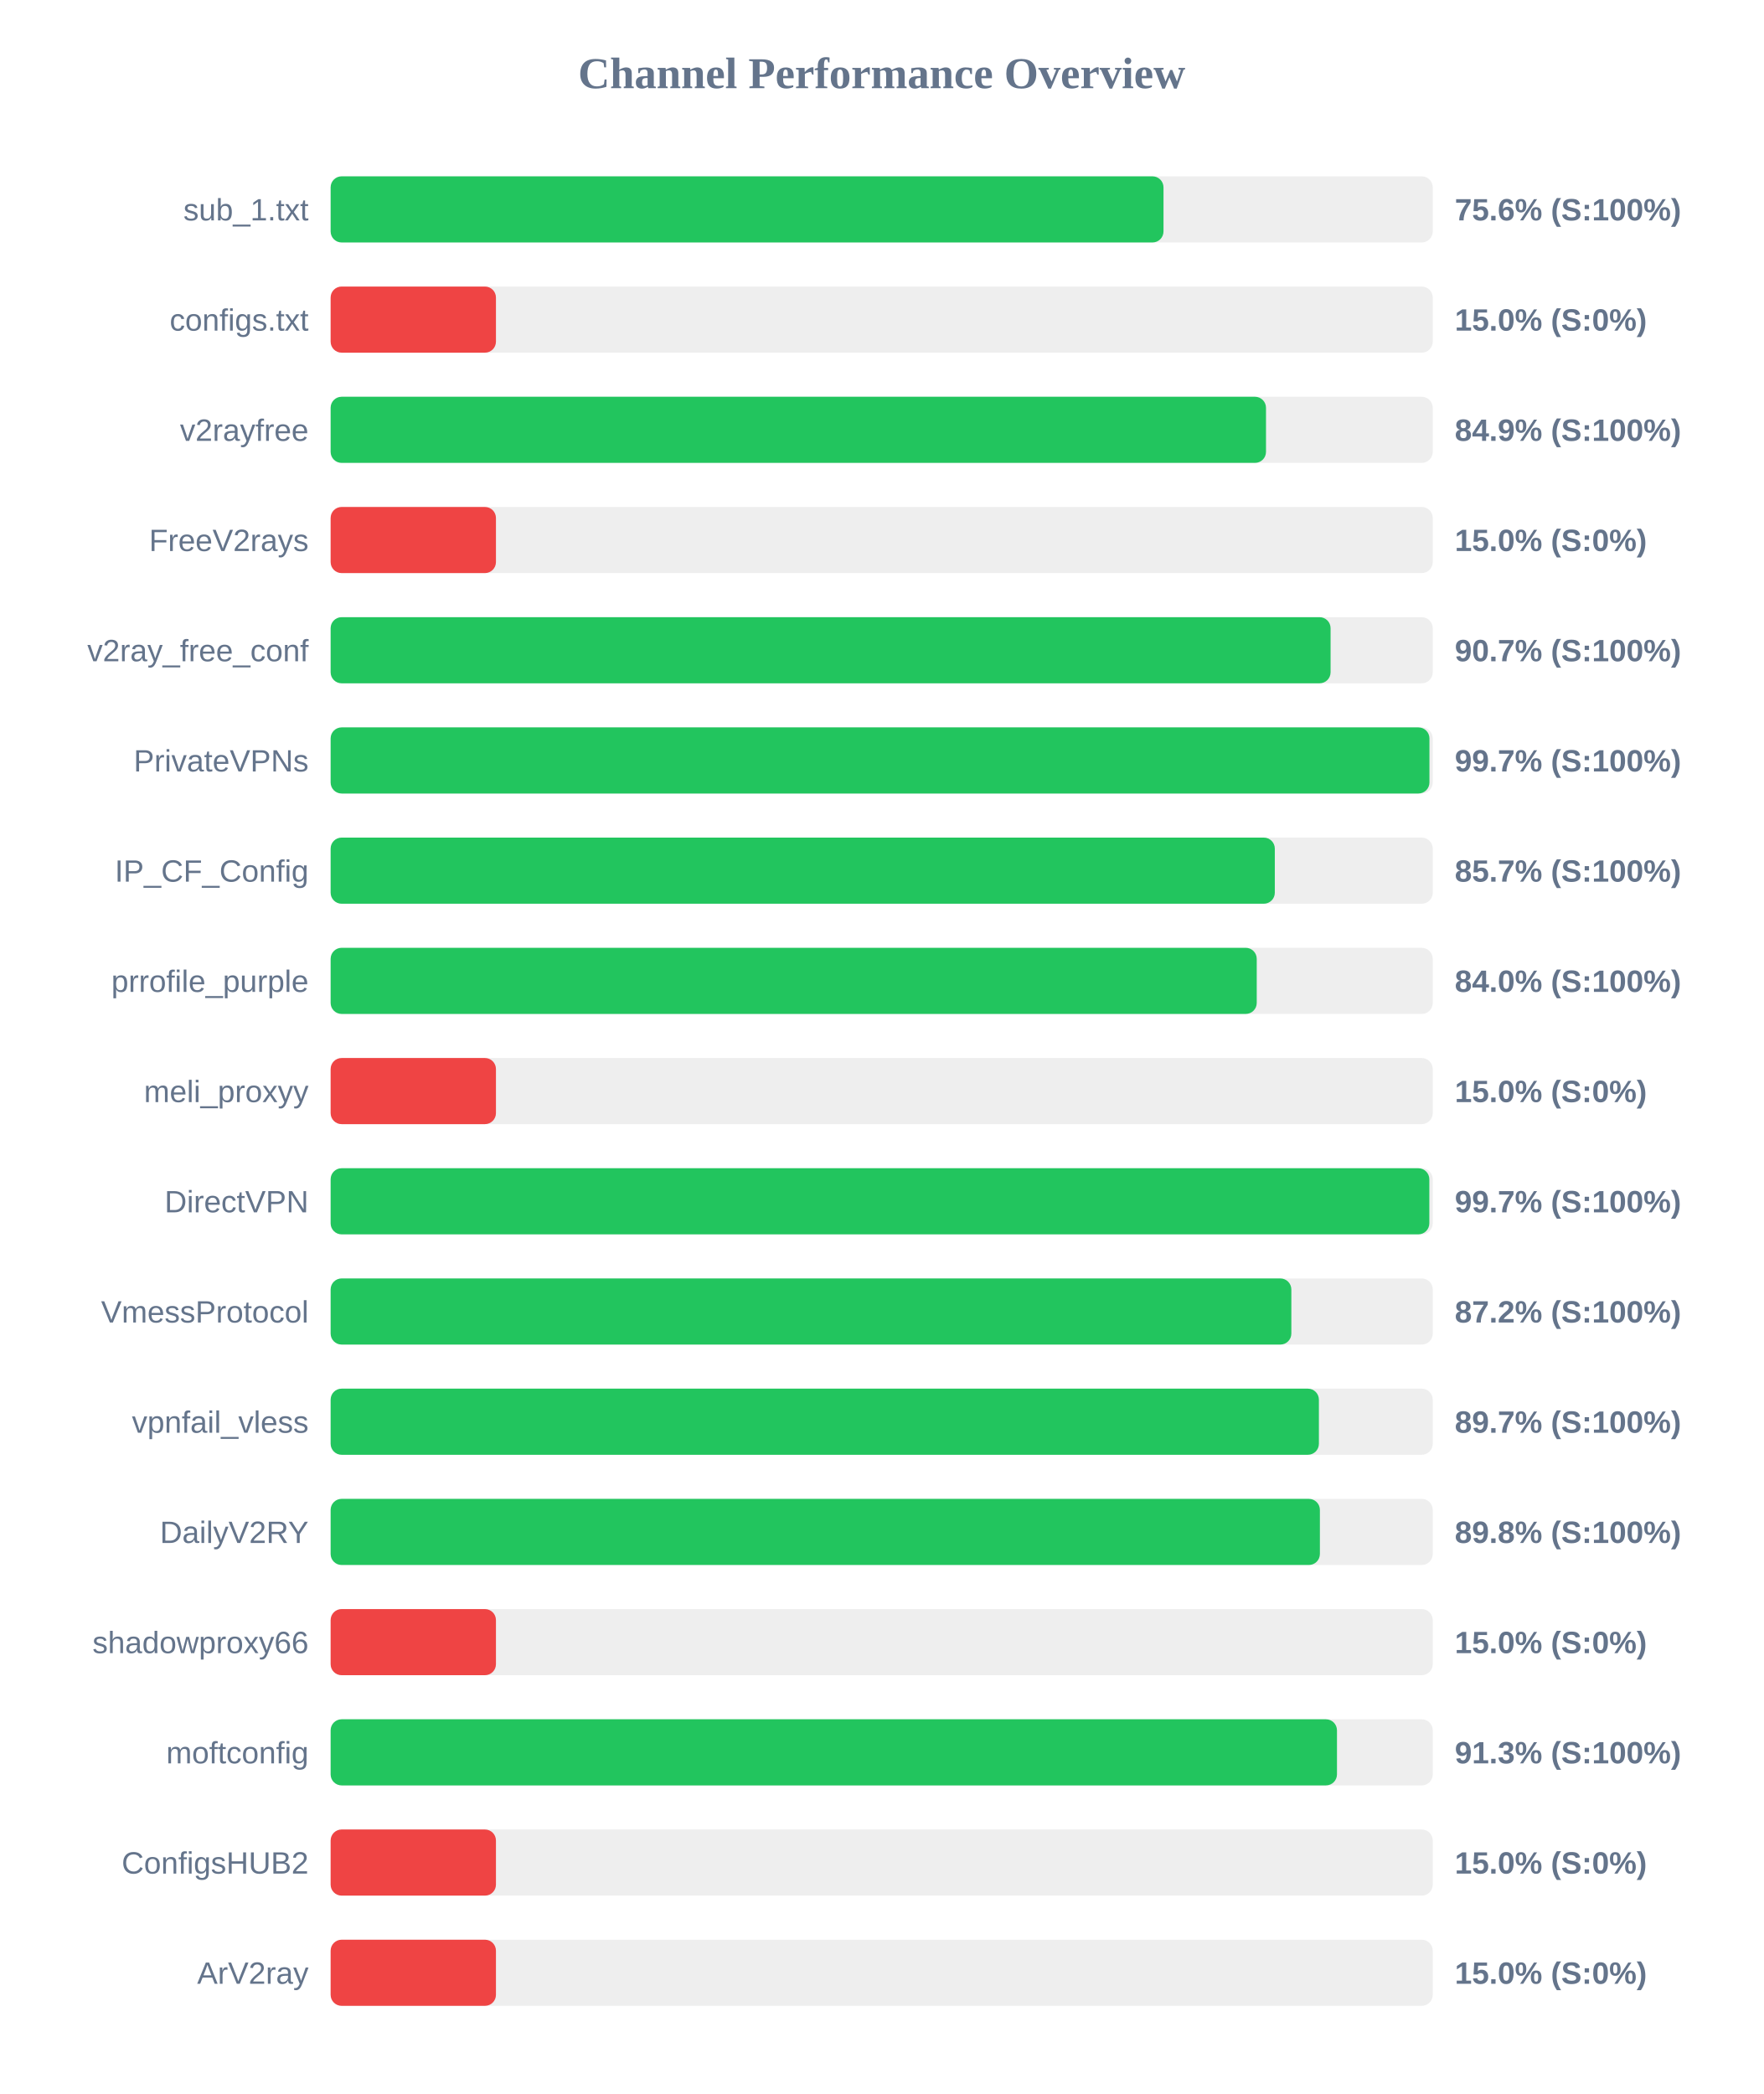
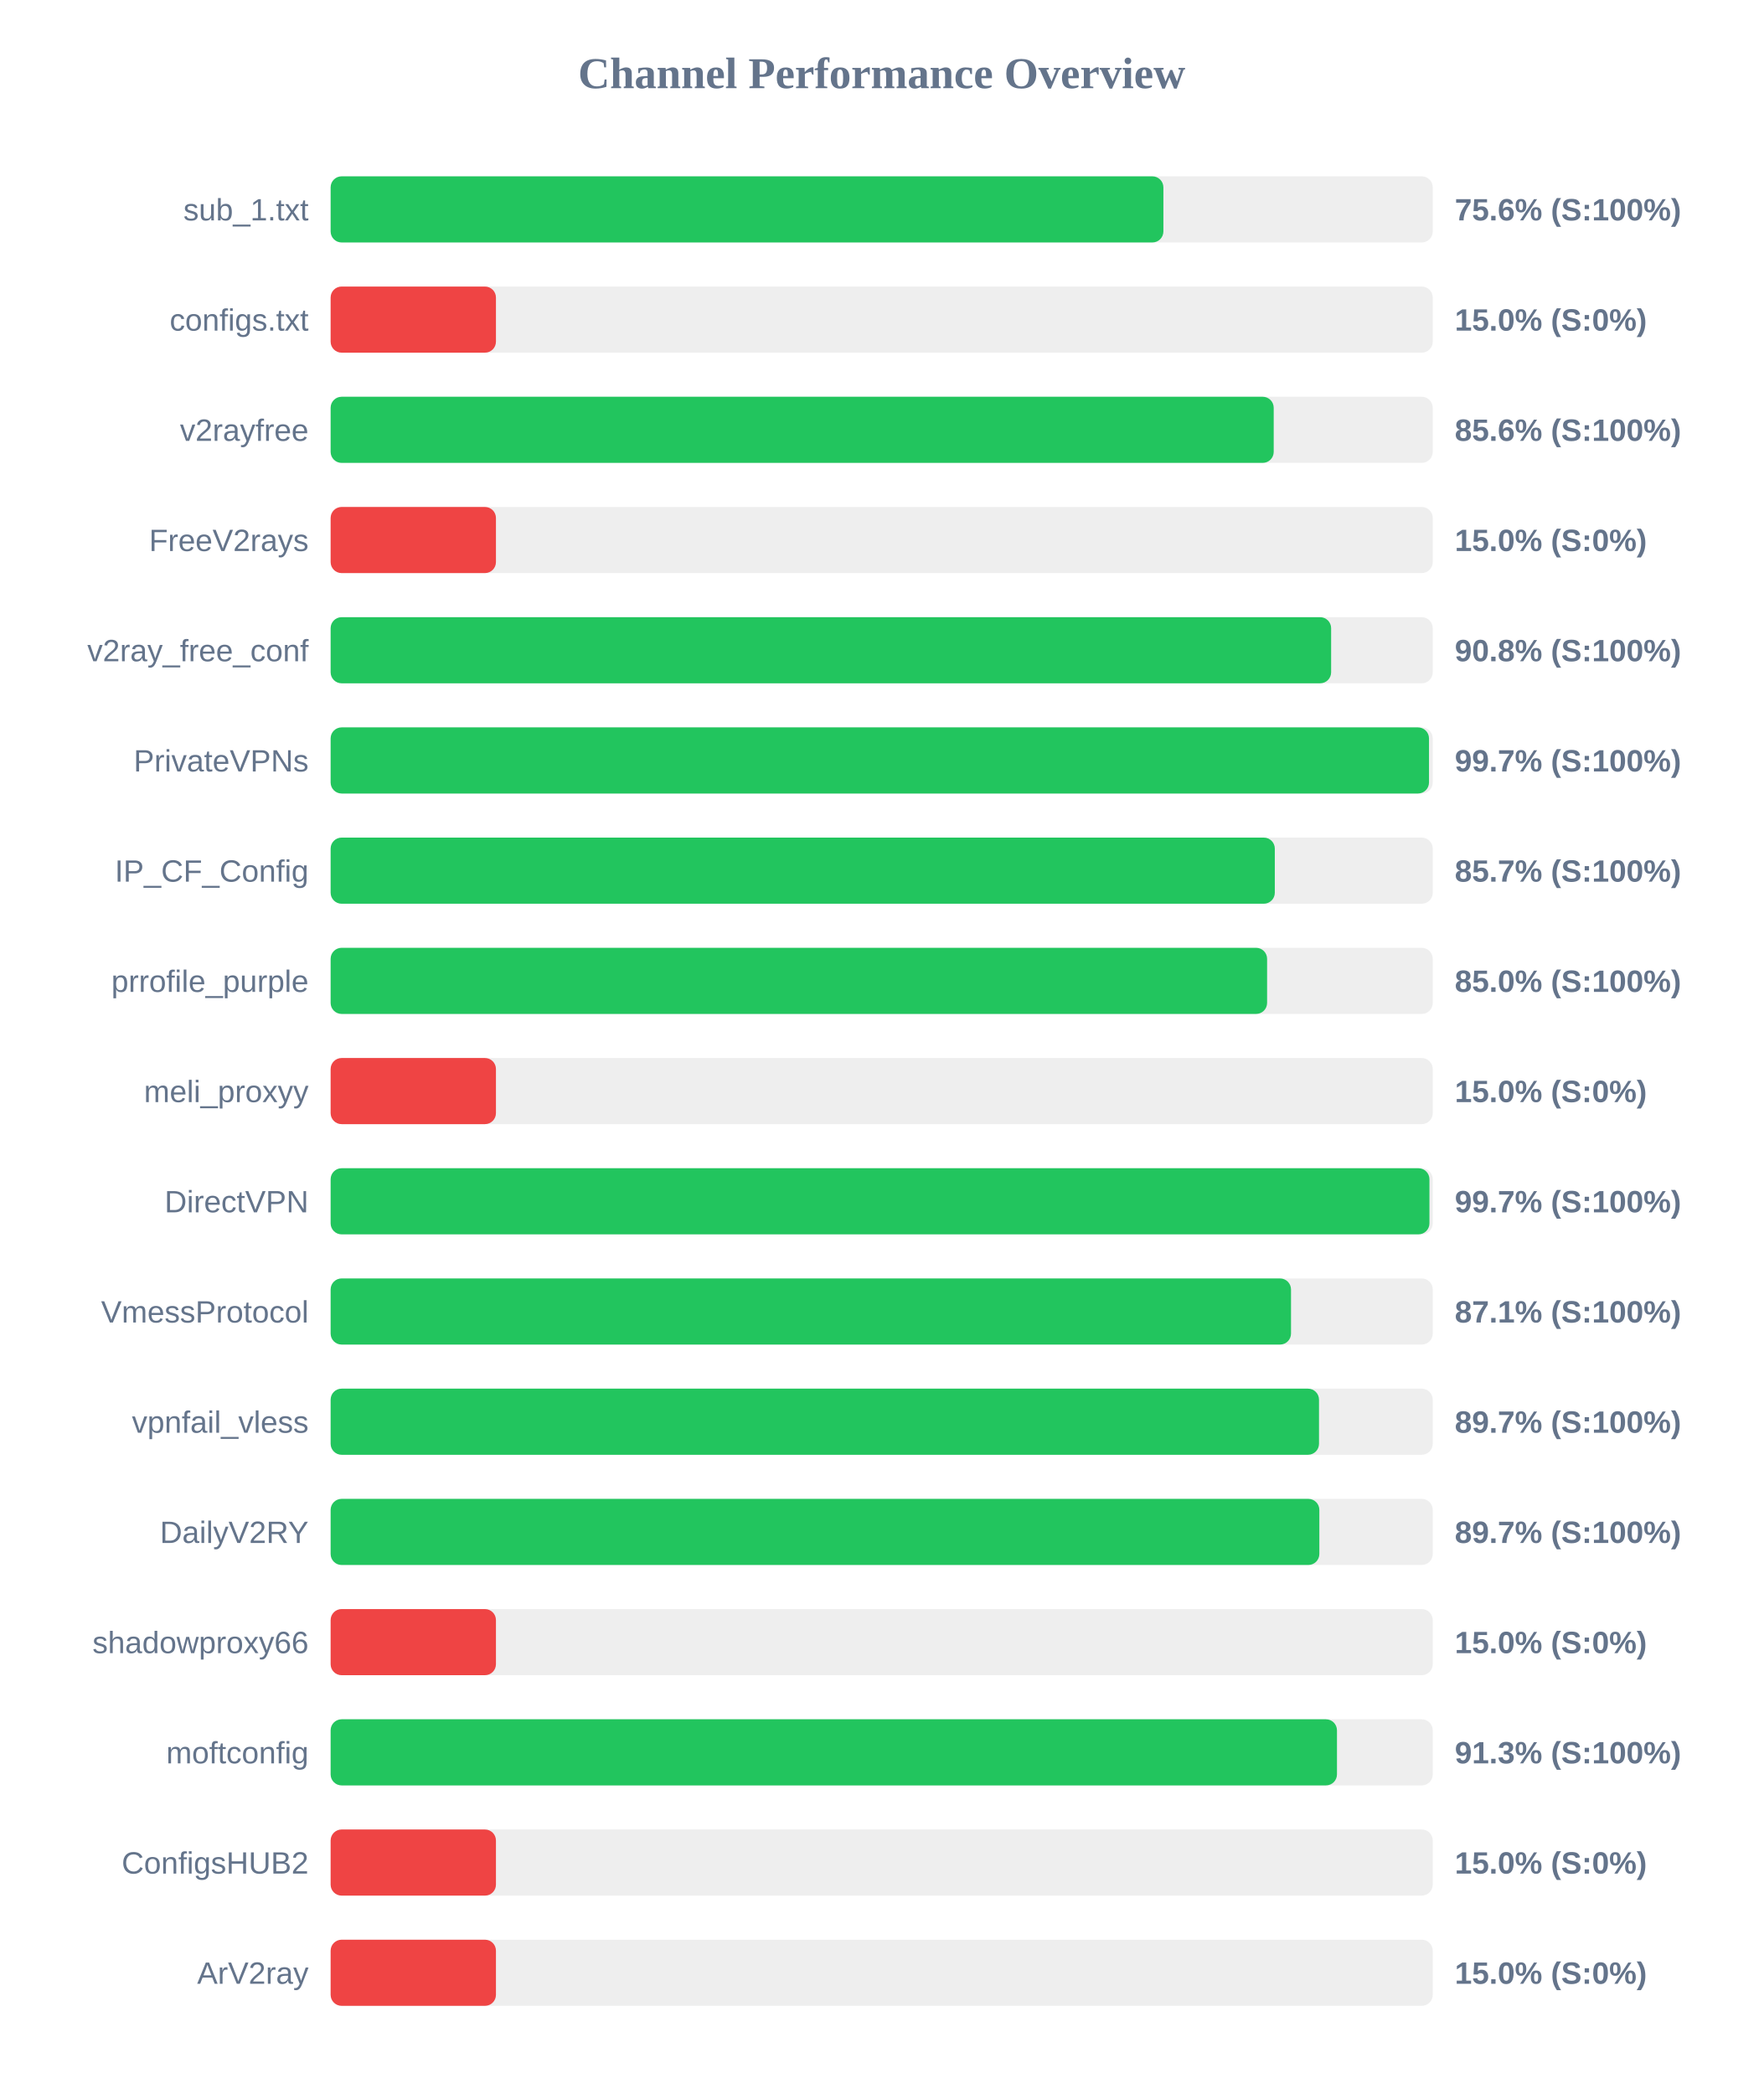
<svg xmlns="http://www.w3.org/2000/svg" width="800" height="950" version="1.1">
  <style>
        .row { font: 14px Arial; fill: #64748b; }
        .score { font: bold 14px Arial; fill: #64748b; }
    </style>
  <text x="400" y="40" text-anchor="middle" font-size="20px" font-weight="bold" fill="#64748b">Channel Performance Overview</text>
  <rect x="150" y="80" width="500" height="30" fill="#eee" rx="5" />
-   <rect x="150" y="80" width="377.85" height="30" fill="#22c55e" rx="5" />
+   <rect x="150" y="80" width="377.8" height="30" fill="#22c55e" rx="5" />
  <text x="140" y="100" text-anchor="end" class="row">sub_1.txt</text>
  <text x="660" y="100" text-anchor="start" class="score">75.6% (S:100%)</text>
  <rect x="150" y="130" width="500" height="30" fill="#eee" rx="5" />
  <rect x="150" y="130" width="75.0" height="30" fill="#ef4444" rx="5" />
  <text x="140" y="150" text-anchor="end" class="row">configs.txt</text>
  <text x="660" y="150" text-anchor="start" class="score">15.0% (S:0%)</text>
  <rect x="150" y="180" width="500" height="30" fill="#eee" rx="5" />
-   <rect x="150" y="180" width="424.35" height="30" fill="#22c55e" rx="5" />
+   <rect x="150" y="180" width="427.85" height="30" fill="#22c55e" rx="5" />
  <text x="140" y="200" text-anchor="end" class="row">v2rayfree</text>
-   <text x="660" y="200" text-anchor="start" class="score">84.9% (S:100%)</text>
+   <text x="660" y="200" text-anchor="start" class="score">85.6% (S:100%)</text>
  <rect x="150" y="230" width="500" height="30" fill="#eee" rx="5" />
  <rect x="150" y="230" width="75.0" height="30" fill="#ef4444" rx="5" />
  <text x="140" y="250" text-anchor="end" class="row">FreeV2rays</text>
  <text x="660" y="250" text-anchor="start" class="score">15.0% (S:0%)</text>
  <rect x="150" y="280" width="500" height="30" fill="#eee" rx="5" />
-   <rect x="150" y="280" width="453.65" height="30" fill="#22c55e" rx="5" />
+   <rect x="150" y="280" width="453.9" height="30" fill="#22c55e" rx="5" />
  <text x="140" y="300" text-anchor="end" class="row">v2ray_free_conf</text>
-   <text x="660" y="300" text-anchor="start" class="score">90.7% (S:100%)</text>
+   <text x="660" y="300" text-anchor="start" class="score">90.8% (S:100%)</text>
  <rect x="150" y="330" width="500" height="30" fill="#eee" rx="5" />
-   <rect x="150" y="330" width="498.5" height="30" fill="#22c55e" rx="5" />
+   <rect x="150" y="330" width="498.3" height="30" fill="#22c55e" rx="5" />
  <text x="140" y="350" text-anchor="end" class="row">PrivateVPNs</text>
  <text x="660" y="350" text-anchor="start" class="score">99.7% (S:100%)</text>
  <rect x="150" y="380" width="500" height="30" fill="#eee" rx="5" />
  <rect x="150" y="380" width="428.35" height="30" fill="#22c55e" rx="5" />
  <text x="140" y="400" text-anchor="end" class="row">IP_CF_Config</text>
  <text x="660" y="400" text-anchor="start" class="score">85.7% (S:100%)</text>
  <rect x="150" y="430" width="500" height="30" fill="#eee" rx="5" />
-   <rect x="150" y="430" width="420.15" height="30" fill="#22c55e" rx="5" />
+   <rect x="150" y="430" width="424.85" height="30" fill="#22c55e" rx="5" />
  <text x="140" y="450" text-anchor="end" class="row">prrofile_purple</text>
-   <text x="660" y="450" text-anchor="start" class="score">84.0% (S:100%)</text>
+   <text x="660" y="450" text-anchor="start" class="score">85.0% (S:100%)</text>
  <rect x="150" y="480" width="500" height="30" fill="#eee" rx="5" />
  <rect x="150" y="480" width="75.0" height="30" fill="#ef4444" rx="5" />
  <text x="140" y="500" text-anchor="end" class="row">meli_proxyy</text>
  <text x="660" y="500" text-anchor="start" class="score">15.0% (S:0%)</text>
  <rect x="150" y="530" width="500" height="30" fill="#eee" rx="5" />
-   <rect x="150" y="530" width="498.45" height="30" fill="#22c55e" rx="5" />
+   <rect x="150" y="530" width="498.5" height="30" fill="#22c55e" rx="5" />
  <text x="140" y="550" text-anchor="end" class="row">DirectVPN</text>
  <text x="660" y="550" text-anchor="start" class="score">99.7% (S:100%)</text>
  <rect x="150" y="580" width="500" height="30" fill="#eee" rx="5" />
-   <rect x="150" y="580" width="435.85" height="30" fill="#22c55e" rx="5" />
+   <rect x="150" y="580" width="435.7" height="30" fill="#22c55e" rx="5" />
  <text x="140" y="600" text-anchor="end" class="row">VmessProtocol</text>
-   <text x="660" y="600" text-anchor="start" class="score">87.2% (S:100%)</text>
+   <text x="660" y="600" text-anchor="start" class="score">87.1% (S:100%)</text>
  <rect x="150" y="630" width="500" height="30" fill="#eee" rx="5" />
-   <rect x="150" y="630" width="448.35" height="30" fill="#22c55e" rx="5" />
+   <rect x="150" y="630" width="448.4" height="30" fill="#22c55e" rx="5" />
  <text x="140" y="650" text-anchor="end" class="row">vpnfail_vless</text>
  <text x="660" y="650" text-anchor="start" class="score">89.7% (S:100%)</text>
  <rect x="150" y="680" width="500" height="30" fill="#eee" rx="5" />
-   <rect x="150" y="680" width="448.8" height="30" fill="#22c55e" rx="5" />
+   <rect x="150" y="680" width="448.55" height="30" fill="#22c55e" rx="5" />
  <text x="140" y="700" text-anchor="end" class="row">DailyV2RY</text>
-   <text x="660" y="700" text-anchor="start" class="score">89.8% (S:100%)</text>
+   <text x="660" y="700" text-anchor="start" class="score">89.7% (S:100%)</text>
  <rect x="150" y="730" width="500" height="30" fill="#eee" rx="5" />
  <rect x="150" y="730" width="75.0" height="30" fill="#ef4444" rx="5" />
  <text x="140" y="750" text-anchor="end" class="row">shadowproxy66</text>
  <text x="660" y="750" text-anchor="start" class="score">15.0% (S:0%)</text>
  <rect x="150" y="780" width="500" height="30" fill="#eee" rx="5" />
  <rect x="150" y="780" width="456.55" height="30" fill="#22c55e" rx="5" />
  <text x="140" y="800" text-anchor="end" class="row">moftconfig</text>
  <text x="660" y="800" text-anchor="start" class="score">91.3% (S:100%)</text>
  <rect x="150" y="830" width="500" height="30" fill="#eee" rx="5" />
  <rect x="150" y="830" width="75.0" height="30" fill="#ef4444" rx="5" />
  <text x="140" y="850" text-anchor="end" class="row">ConfigsHUB2</text>
  <text x="660" y="850" text-anchor="start" class="score">15.0% (S:0%)</text>
  <rect x="150" y="880" width="500" height="30" fill="#eee" rx="5" />
  <rect x="150" y="880" width="75.0" height="30" fill="#ef4444" rx="5" />
  <text x="140" y="900" text-anchor="end" class="row">ArV2ray</text>
  <text x="660" y="900" text-anchor="start" class="score">15.0% (S:0%)</text>
</svg>
